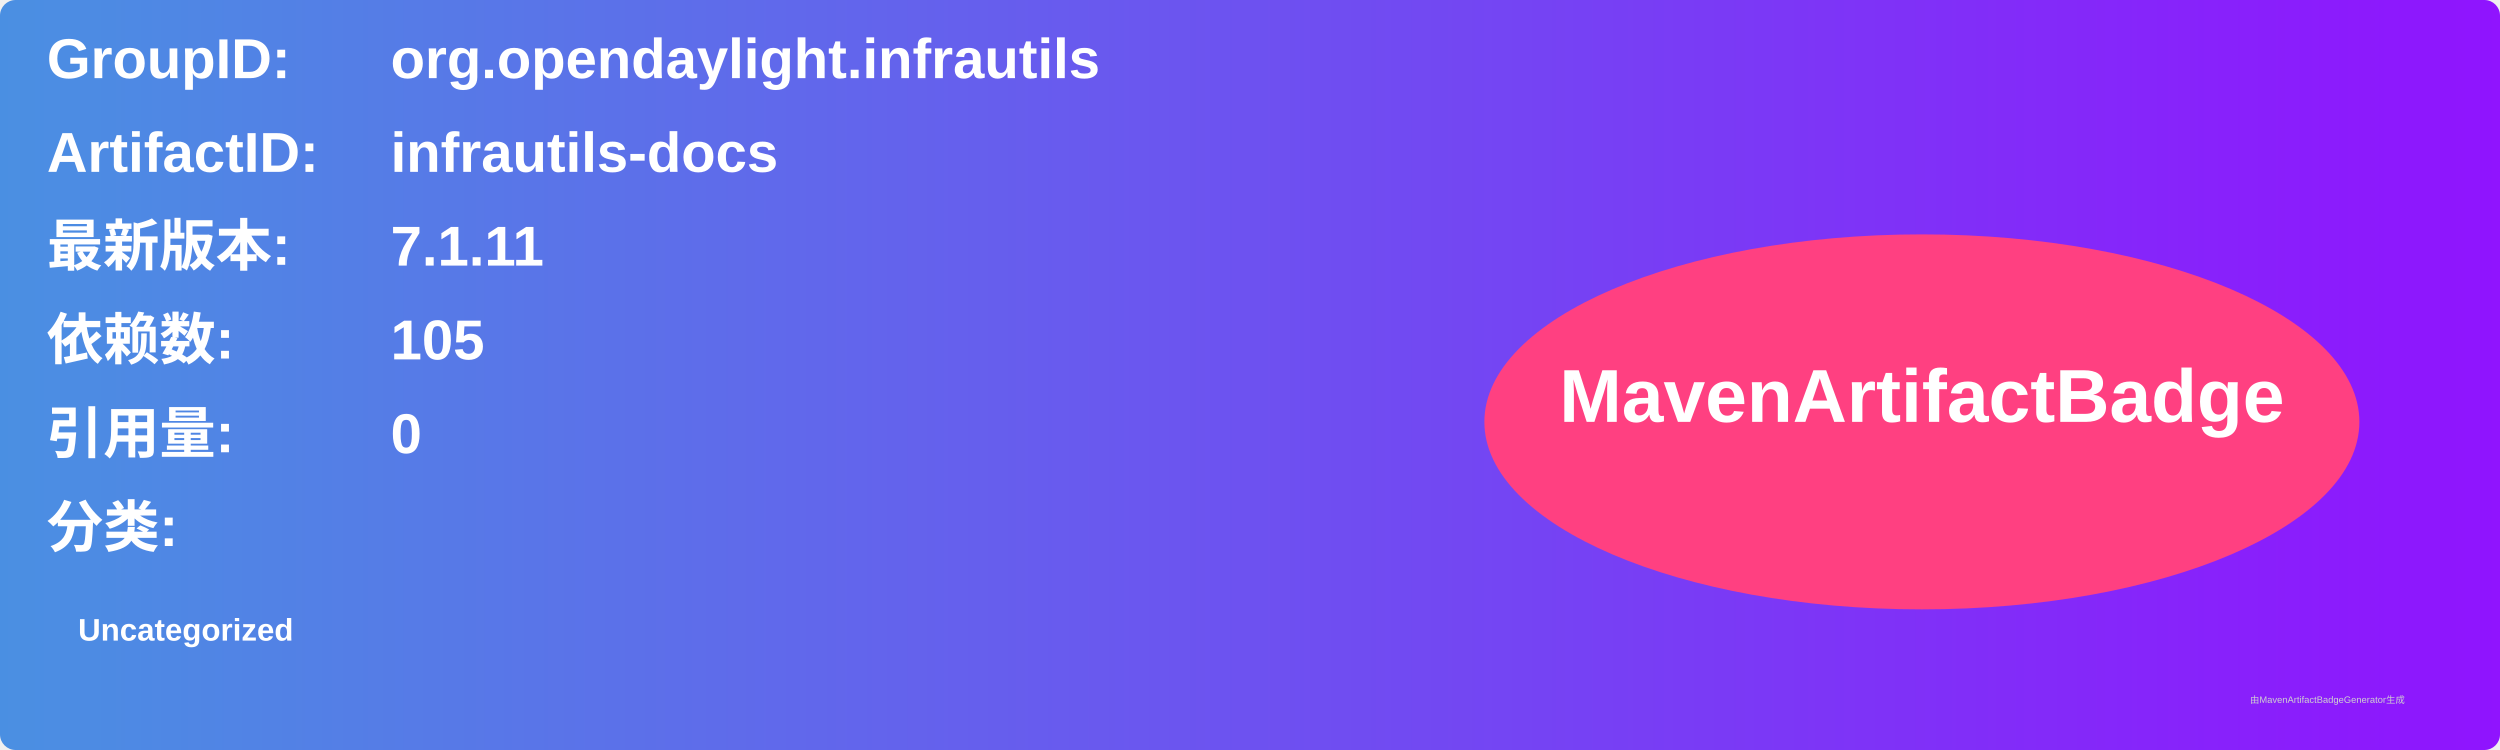
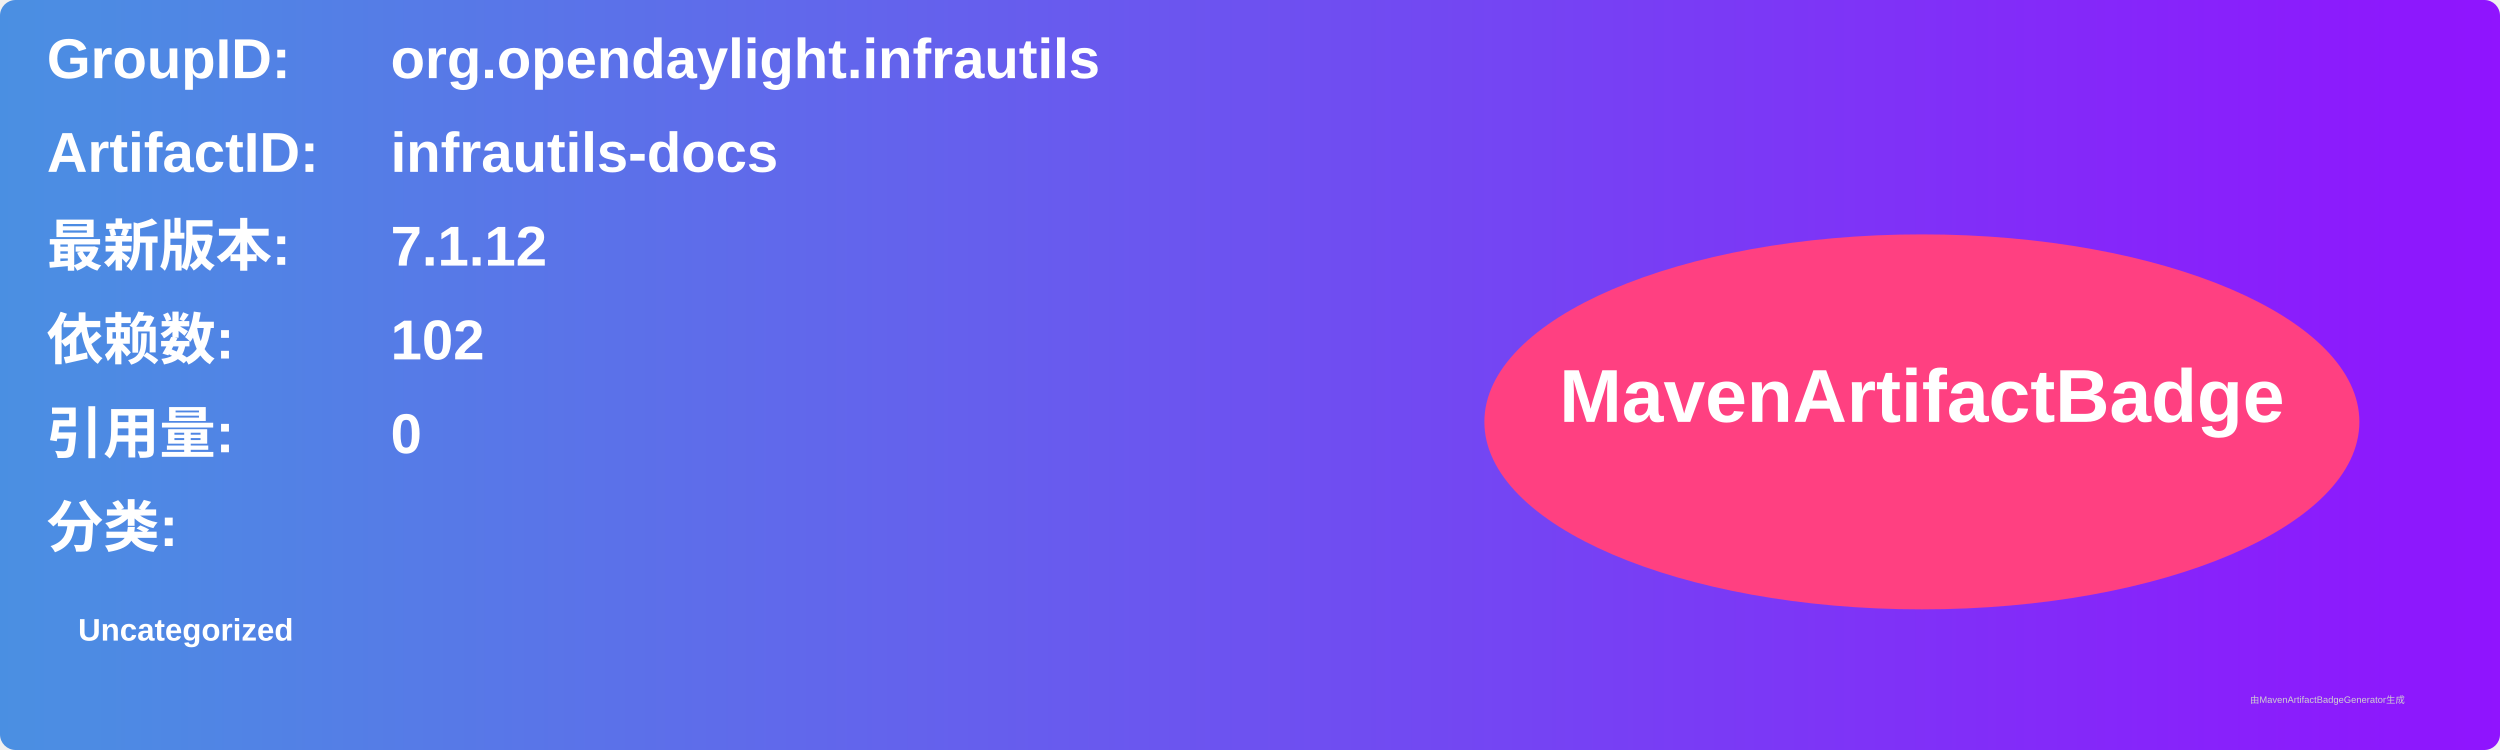
<svg xmlns="http://www.w3.org/2000/svg" width="800" height="240" viewBox="0 0 800 240">
  <linearGradient id="grad" x1="0%" y1="0%" x2="100%" y2="0%">
    <stop offset="0%" stop-color="#4a90e2" />
    <stop offset="100%" stop-color="#9013fe" />
  </linearGradient>
  <rect width="100%" height="100%" rx="5" ry="5" fill="url(#grad)" />
  <g transform="translate(15, 15)">
    <text x="0" y="10" font-family="Arial" font-size="18" fill="white" font-weight="bold" width="260">GroupID:</text>
    <text x="110" y="10" font-family="Arial" font-size="18" fill="white" font-weight="bold" width="460">org.opendaylight.infrautils</text>
    <text x="0" y="40" font-family="Arial" font-size="18" fill="white" font-weight="bold" width="260">ArtifactID:</text>
    <text x="110" y="40" font-family="Arial" font-size="18" fill="white" font-weight="bold" width="460">infrautils-docs</text>
    <text x="0" y="70" font-family="Arial" font-size="18" fill="white" font-weight="bold">最新版本:</text>
    <text x="110" y="70" font-family="Arial" font-size="18" fill="white" font-weight="bold">
-       <tspan font-weight="bold">7.1.11</tspan>
+       <tspan font-weight="bold">7.1.12</tspan>
    </text>
    <text x="0" y="100" font-family="Arial" font-size="18" fill="white" font-weight="bold">依赖数: </text>
    <text x="110" y="100" font-family="Arial" font-size="18" fill="white">
-       <tspan font-weight="bold">105</tspan>
+       <tspan font-weight="bold">102</tspan>
    </text>
    <text x="0" y="130" font-family="Arial" font-size="18" fill="white" font-weight="bold">引用量: </text>
    <text x="110" y="130" font-family="Arial" font-size="18" fill="white">
      <tspan font-weight="bold">0</tspan>
    </text>
    <text x="0" y="160" font-family="Arial" font-size="18" fill="white" font-weight="bold">分类:</text>
    <text x="10" y="190" font-family="Arial" font-size="10" fill="white">
      <tspan font-weight="bold">Uncategorized</tspan>
    </text>
    <ellipse cx="600" cy="120" rx="140" ry="60" fill="#ff4081" />
    <text x="600" y="120" text-anchor="middle" font-family="Arial" font-size="24" fill="white" font-weight="bold">MavenArtifactBadge</text>
  </g>
  <text x="720" y="225" font-family="Arial" font-size="3" fill="#d0d0d0">由MavenArtifactBadgeGenerator生成</text>
</svg>
